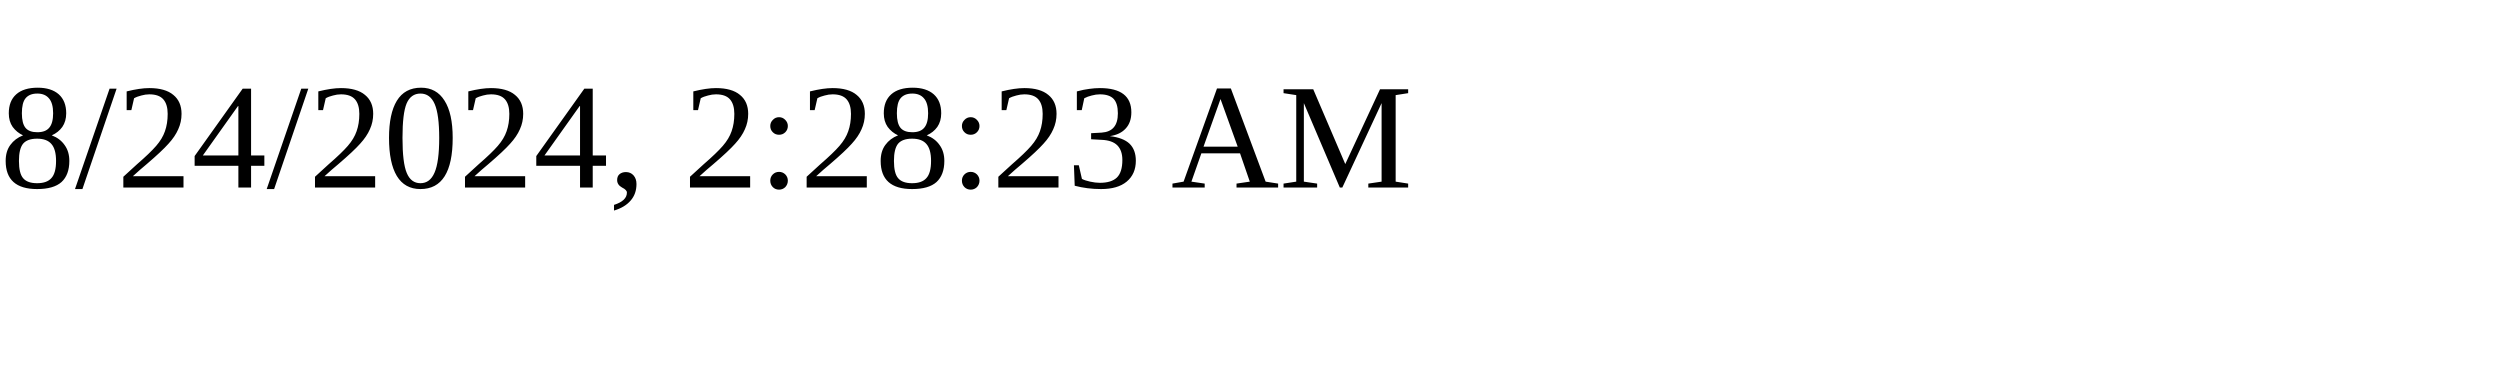
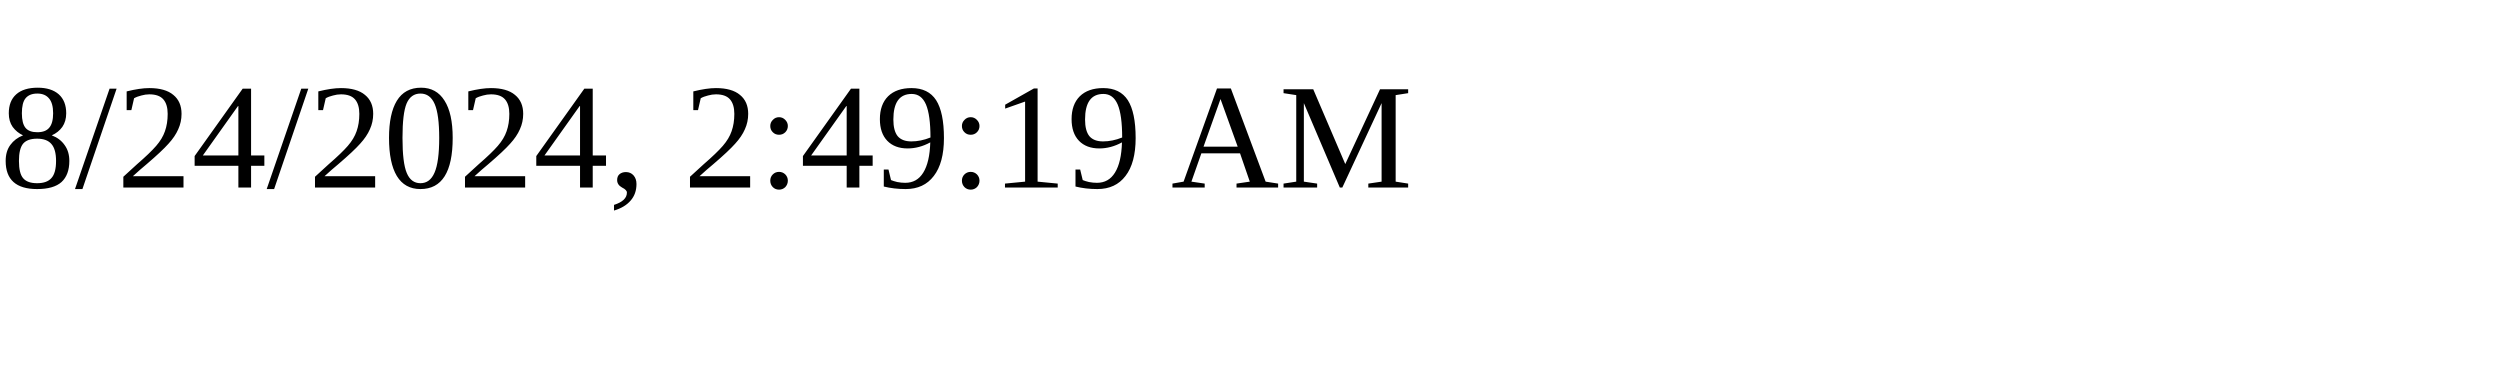
<svg xmlns="http://www.w3.org/2000/svg" height="30" width="200">
-   <text x="0" y="15">8/24/2024, 2:28:23 AM</text>
+   <text x="0" y="15">8/24/2024, 2:49:19 AM</text>
</svg>
